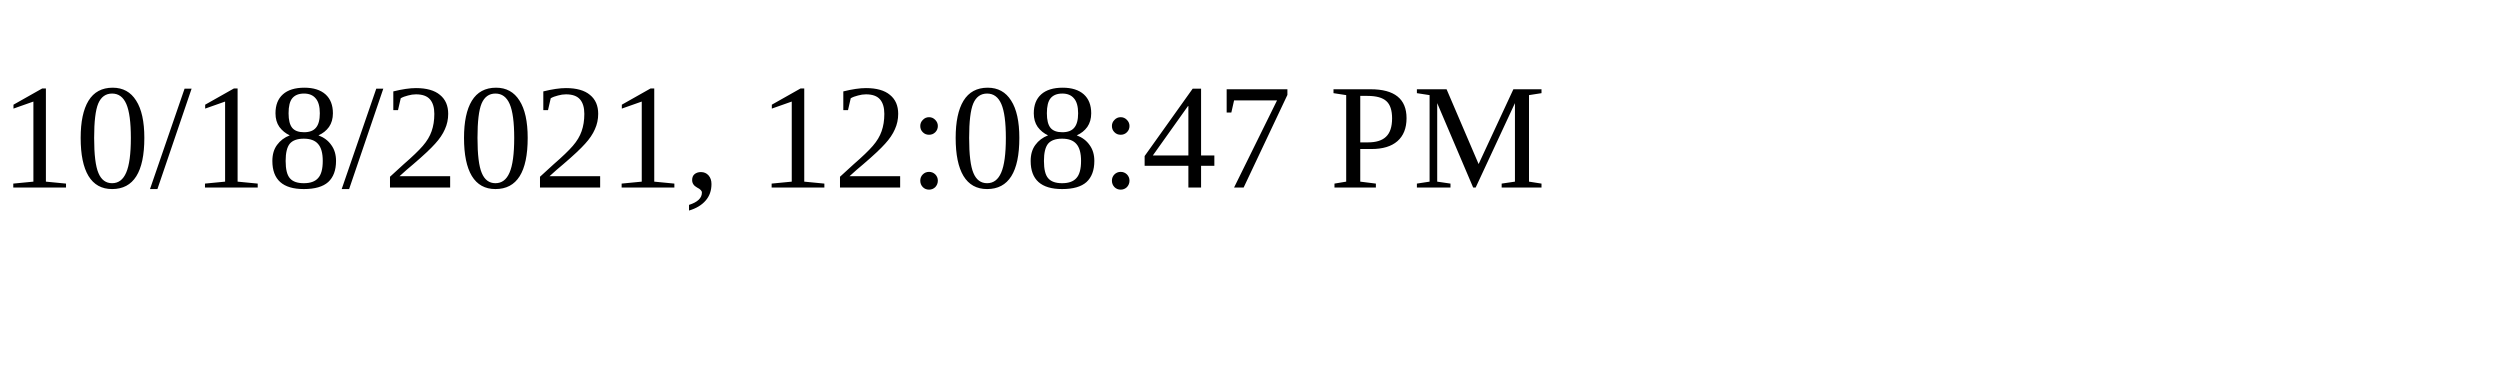
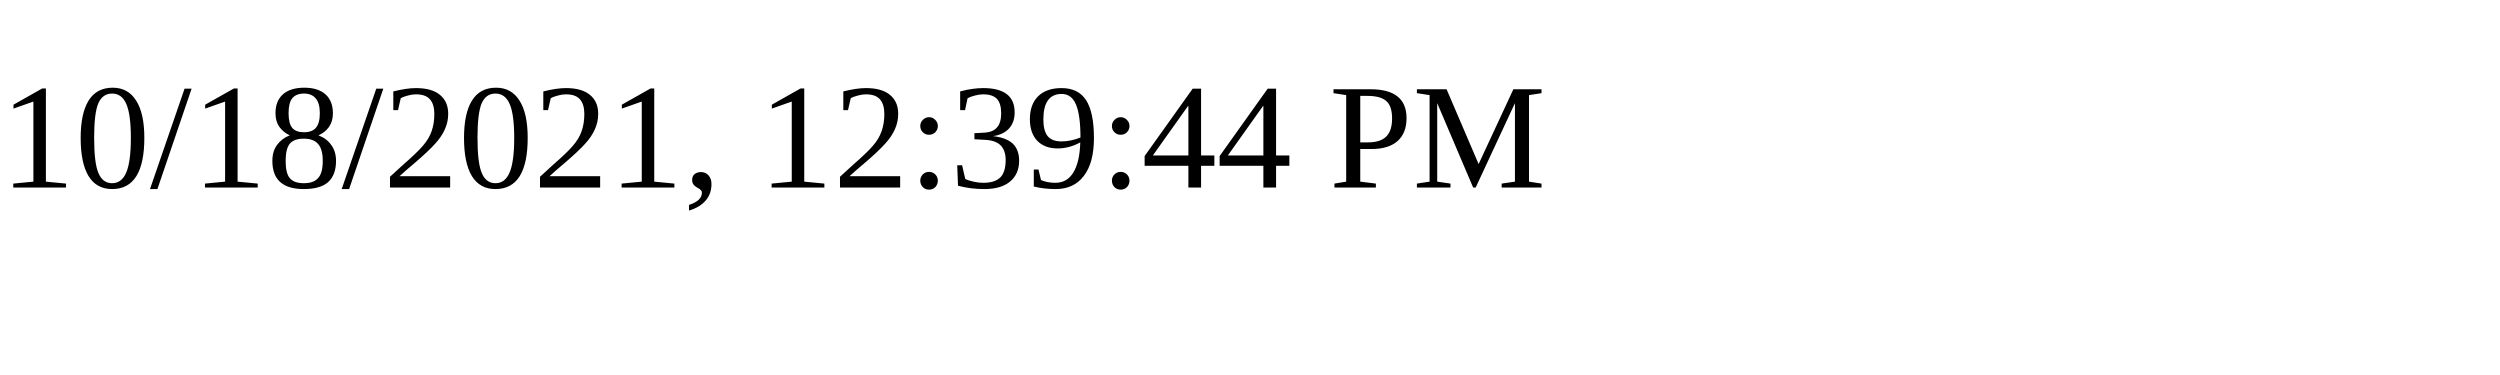
<svg xmlns="http://www.w3.org/2000/svg" height="30" width="200">
-   <text x="0" y="15">10/18/2021, 12:08:47 PM</text>
+   <text x="0" y="15">10/18/2021, 12:39:44 PM</text>
</svg>
